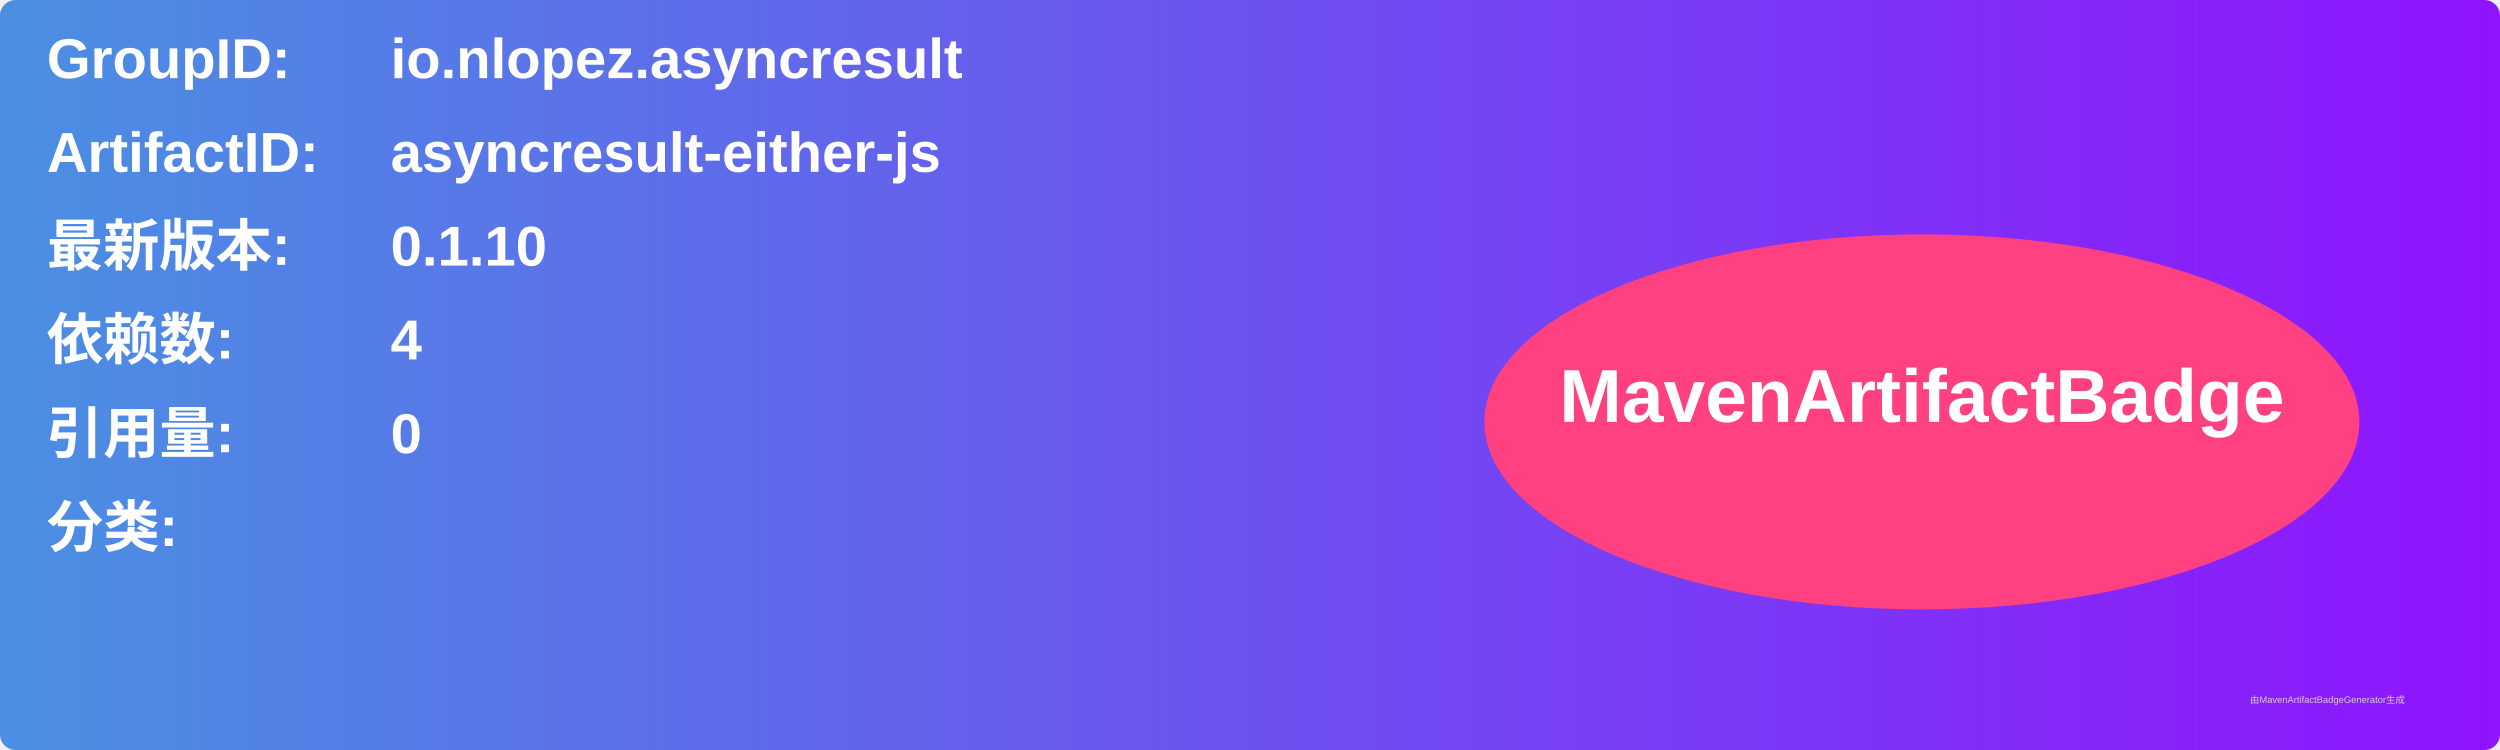
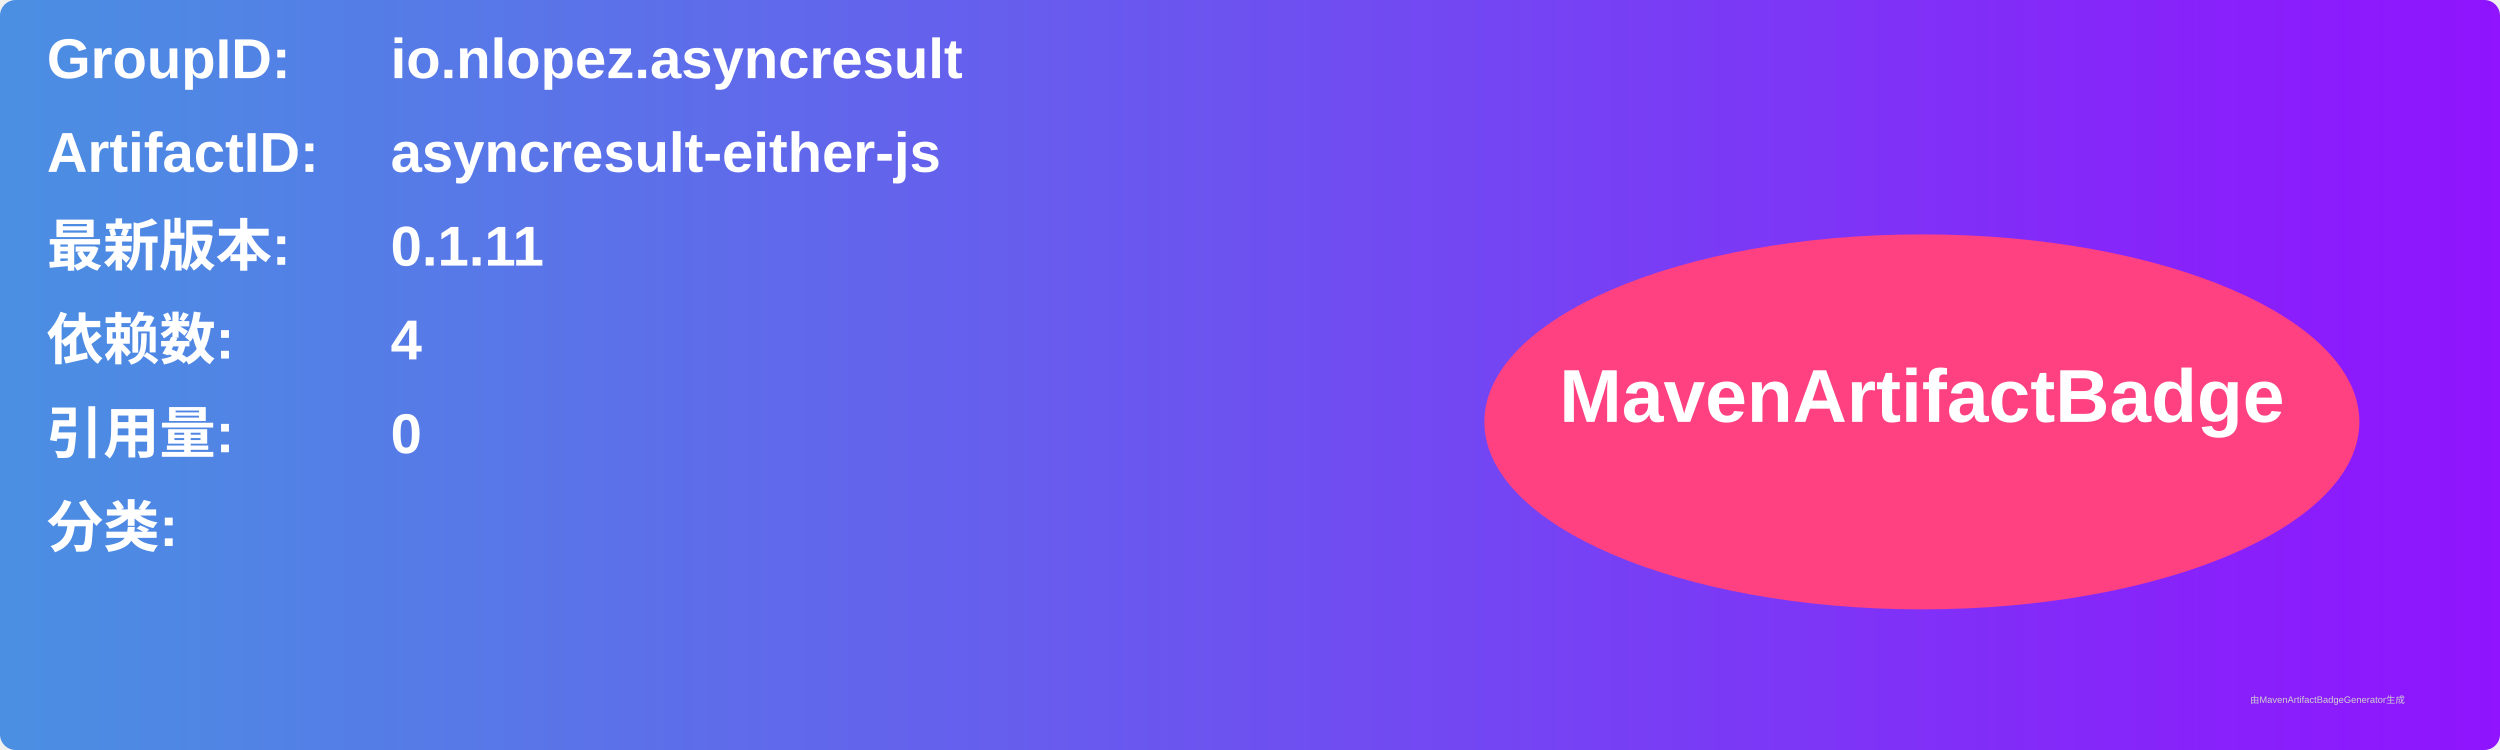
<svg xmlns="http://www.w3.org/2000/svg" width="800" height="240" viewBox="0 0 800 240">
  <linearGradient id="grad" x1="0%" y1="0%" x2="100%" y2="0%">
    <stop offset="0%" stop-color="#4a90e2" />
    <stop offset="100%" stop-color="#9013fe" />
  </linearGradient>
  <rect width="100%" height="100%" rx="5" ry="5" fill="url(#grad)" />
  <g transform="translate(15, 15)">
    <text x="0" y="10" font-family="Arial" font-size="18" fill="white" font-weight="bold" width="260">GroupID:</text>
    <text x="110" y="10" font-family="Arial" font-size="18" fill="white" font-weight="bold" width="460">io.nlopez.asyncresult</text>
    <text x="0" y="40" font-family="Arial" font-size="18" fill="white" font-weight="bold" width="260">ArtifactID:</text>
    <text x="110" y="40" font-family="Arial" font-size="18" fill="white" font-weight="bold" width="460">asyncresult-either-js</text>
    <text x="0" y="70" font-family="Arial" font-size="18" fill="white" font-weight="bold">最新版本:</text>
    <text x="110" y="70" font-family="Arial" font-size="18" fill="white" font-weight="bold">
-       <tspan font-weight="bold">0.1.10</tspan>
+       <tspan font-weight="bold">0.1.11</tspan>
    </text>
    <text x="0" y="100" font-family="Arial" font-size="18" fill="white" font-weight="bold">依赖数: </text>
    <text x="110" y="100" font-family="Arial" font-size="18" fill="white">
      <tspan font-weight="bold">4</tspan>
    </text>
    <text x="0" y="130" font-family="Arial" font-size="18" fill="white" font-weight="bold">引用量: </text>
    <text x="110" y="130" font-family="Arial" font-size="18" fill="white">
      <tspan font-weight="bold">0</tspan>
    </text>
    <text x="0" y="160" font-family="Arial" font-size="18" fill="white" font-weight="bold">分类:</text>
    <text x="10" y="190" font-family="Arial" font-size="10" fill="white">
      <tspan font-weight="bold" />
    </text>
    <ellipse cx="600" cy="120" rx="140" ry="60" fill="#ff4081" />
    <text x="600" y="120" text-anchor="middle" font-family="Arial" font-size="24" fill="white" font-weight="bold">MavenArtifactBadge</text>
  </g>
  <text x="720" y="225" font-family="Arial" font-size="3" fill="#d0d0d0">由MavenArtifactBadgeGenerator生成</text>
</svg>
